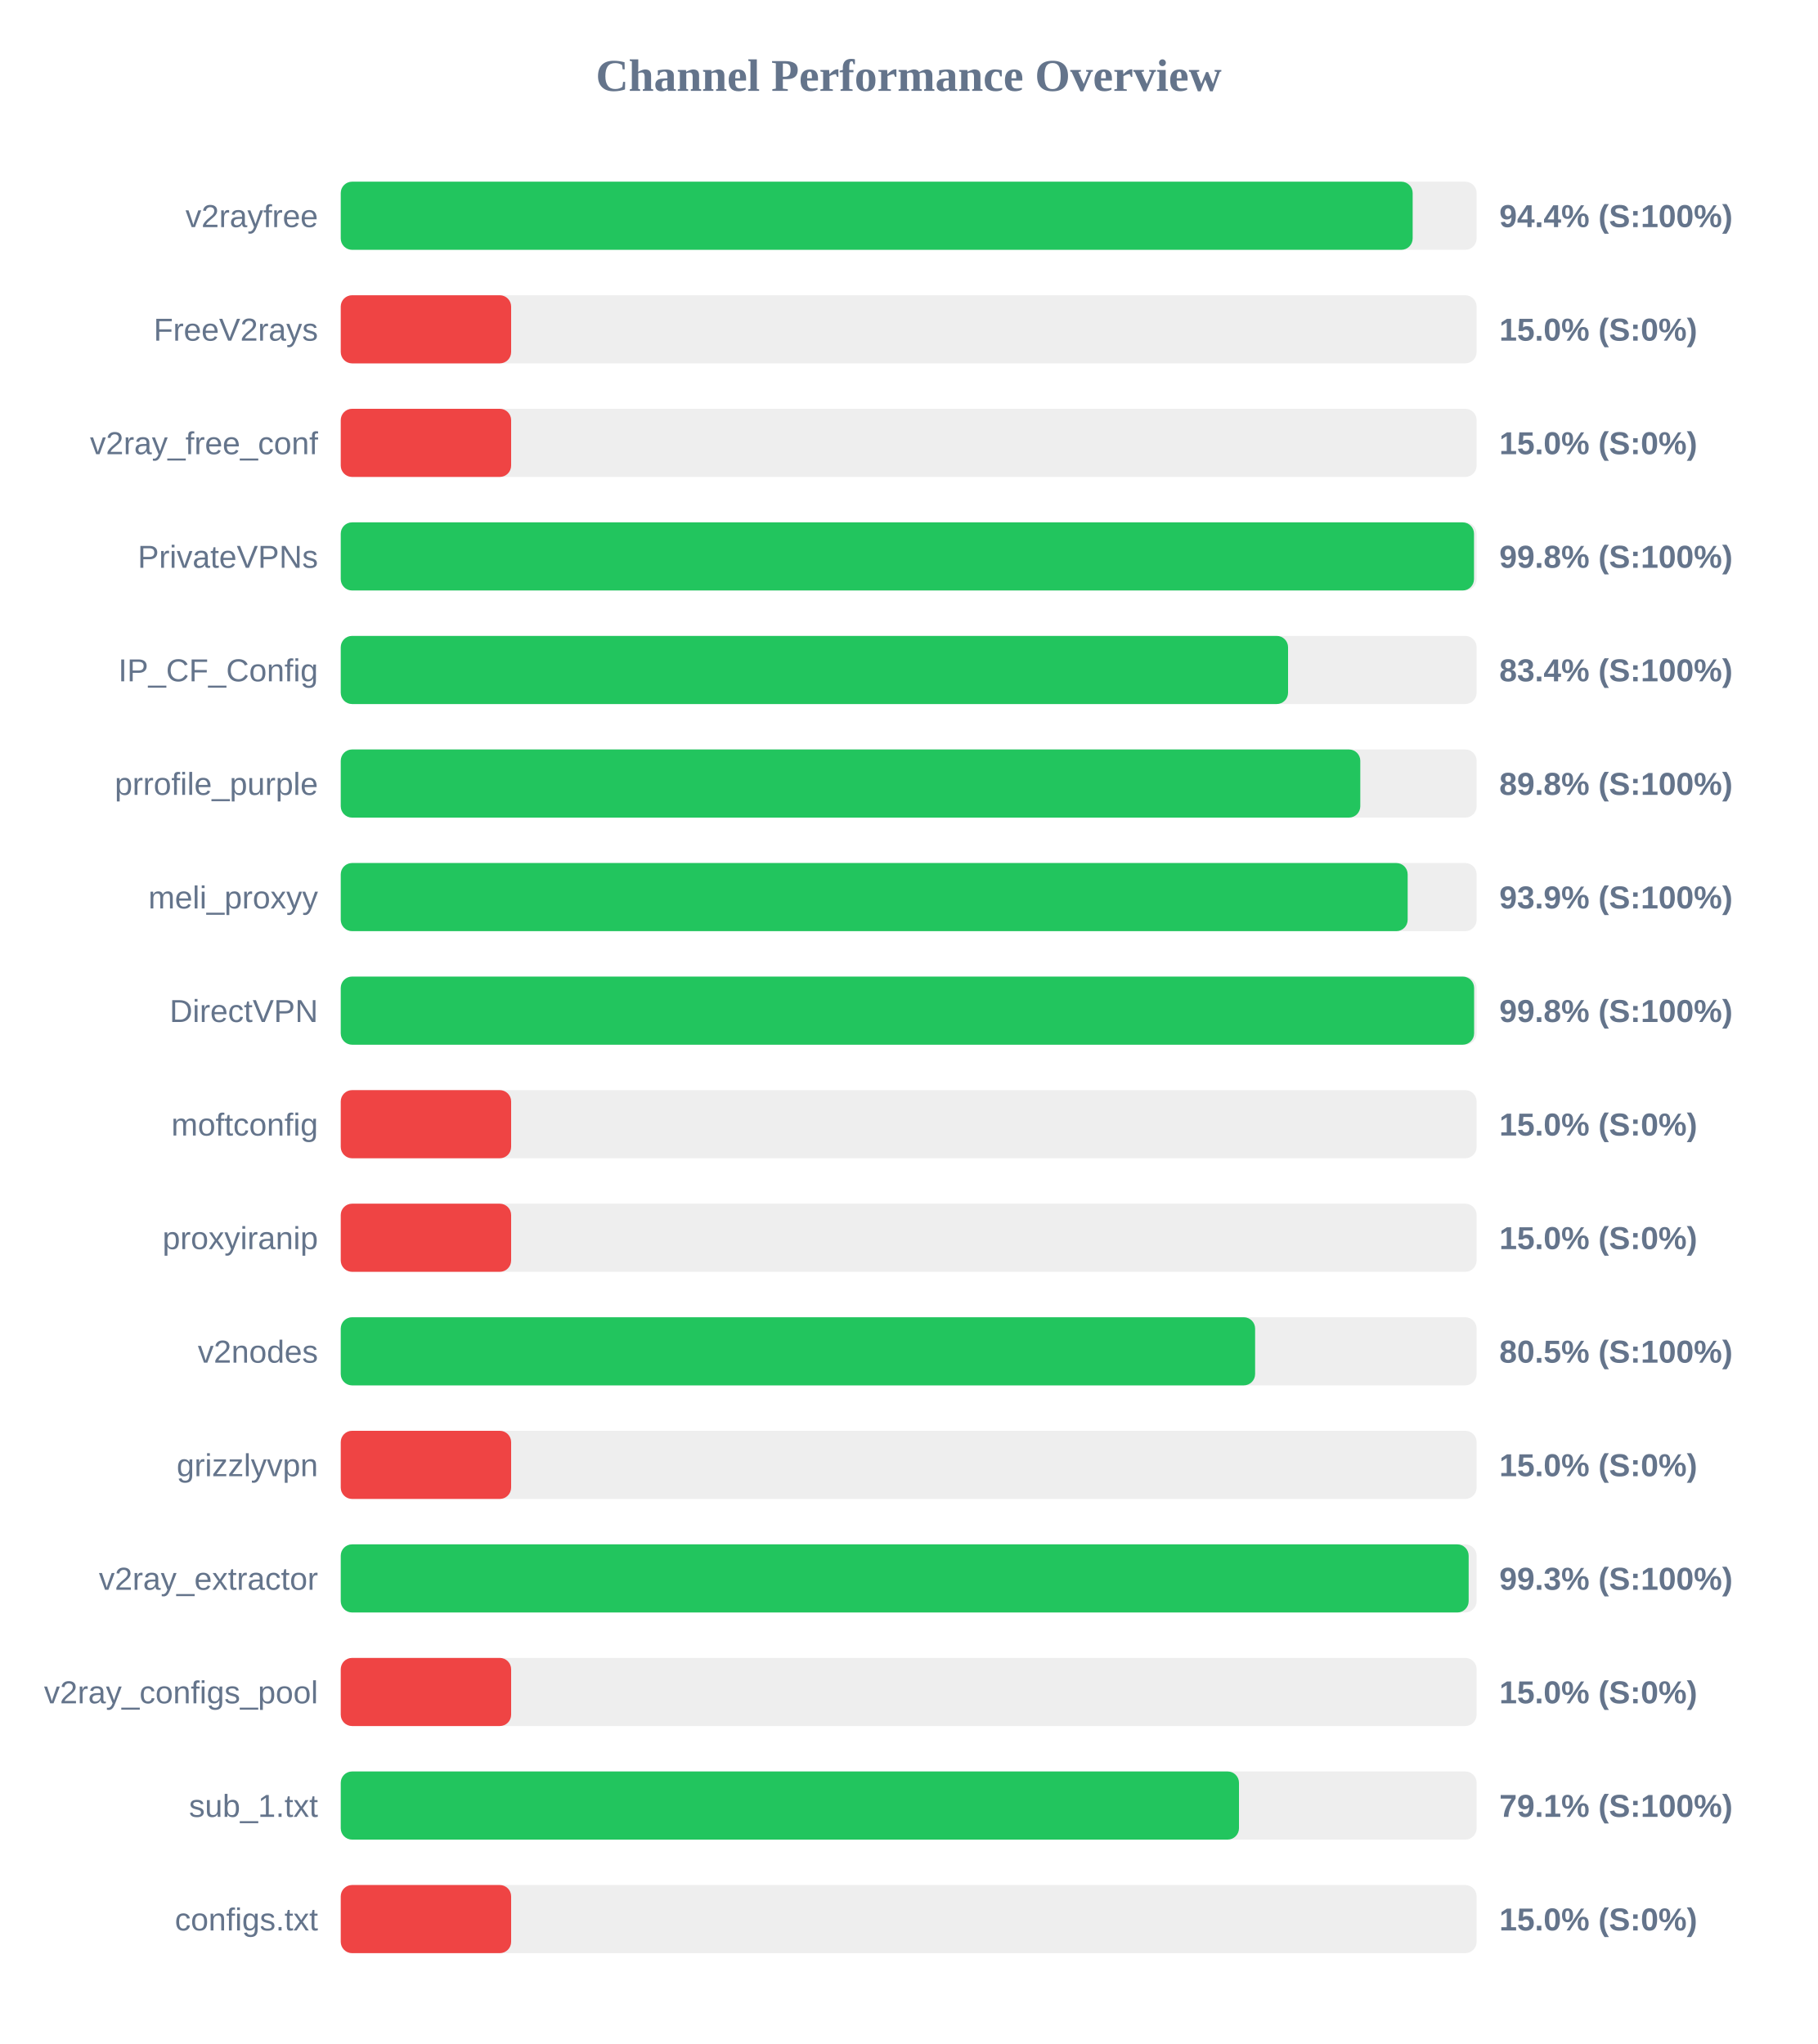
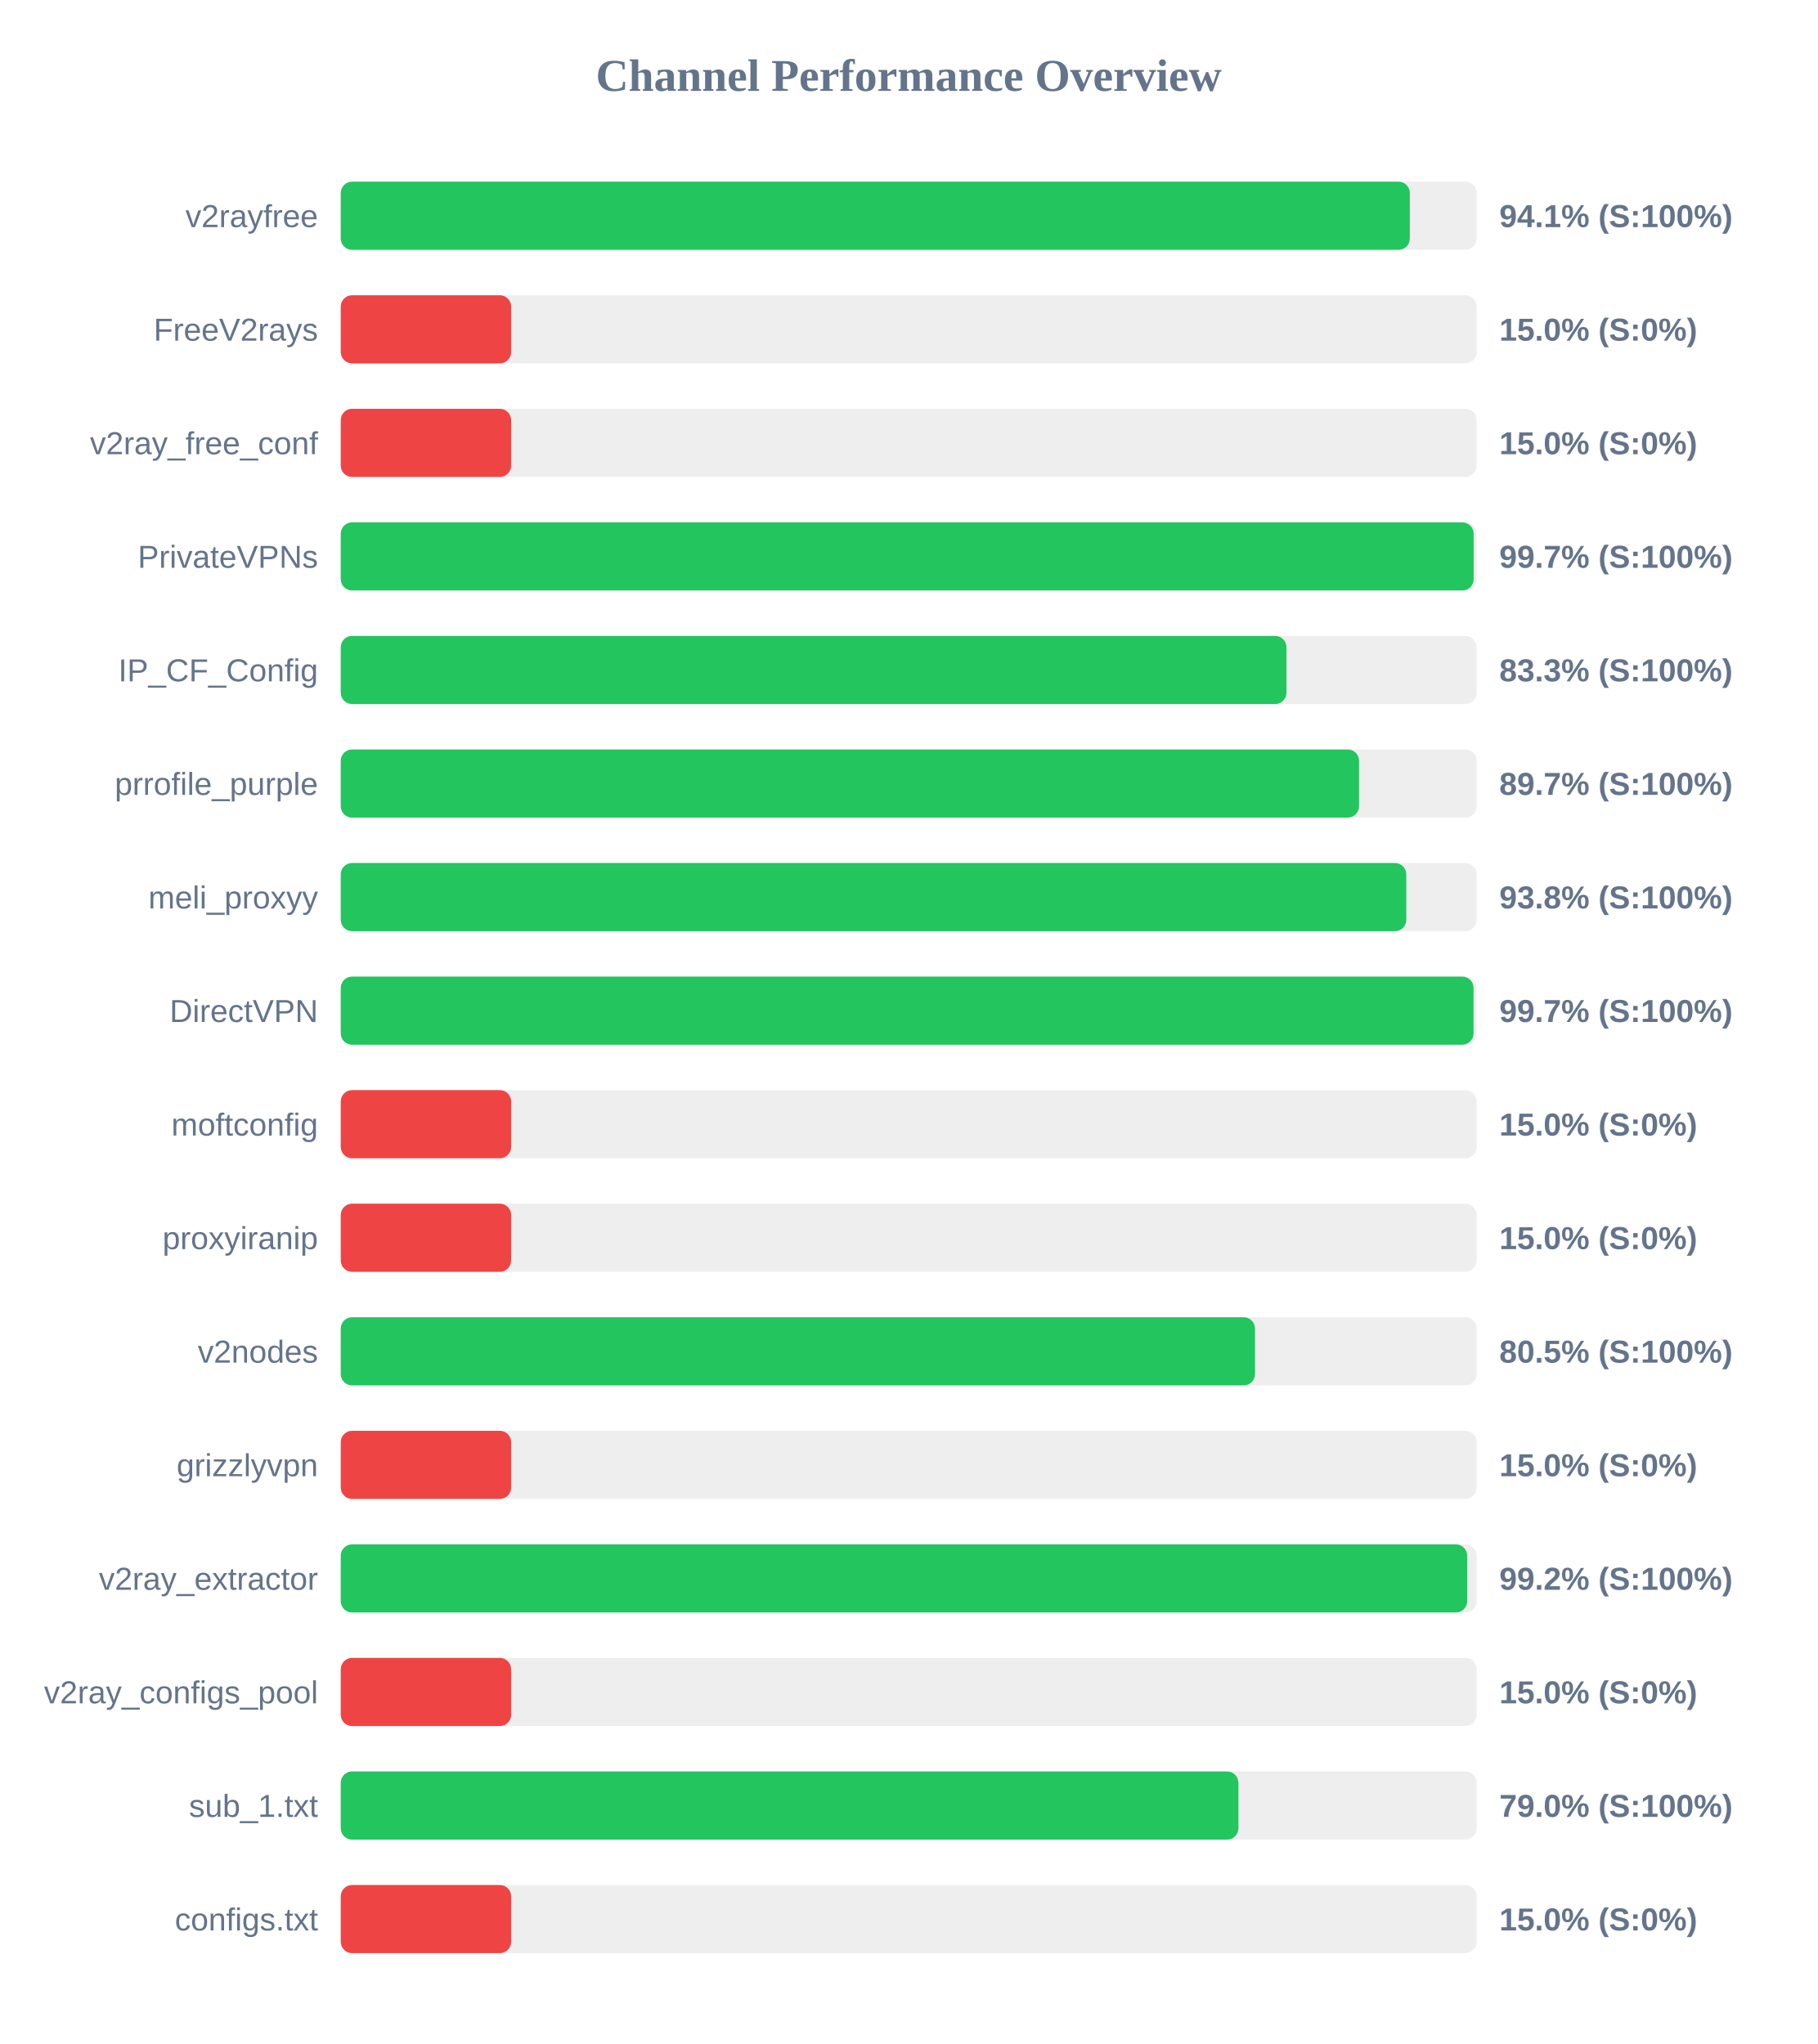
<svg xmlns="http://www.w3.org/2000/svg" width="800" height="900" version="1.1">
  <style>
        .row { font: 14px Arial; fill: #64748b; }
        .score { font: bold 14px Arial; fill: #64748b; }
    </style>
  <text x="400" y="40" text-anchor="middle" font-size="20px" font-weight="bold" fill="#64748b">Channel Performance Overview</text>
  <rect x="150" y="80" width="500" height="30" fill="#eee" rx="5" />
-   <rect x="150" y="80" width="471.85" height="30" fill="#22c55e" rx="5" />
+   <rect x="150" y="80" width="470.6" height="30" fill="#22c55e" rx="5" />
  <text x="140" y="100" text-anchor="end" class="row">v2rayfree</text>
-   <text x="660" y="100" text-anchor="start" class="score">94.4% (S:100%)</text>
+   <text x="660" y="100" text-anchor="start" class="score">94.1% (S:100%)</text>
  <rect x="150" y="130" width="500" height="30" fill="#eee" rx="5" />
  <rect x="150" y="130" width="75.0" height="30" fill="#ef4444" rx="5" />
  <text x="140" y="150" text-anchor="end" class="row">FreeV2rays</text>
  <text x="660" y="150" text-anchor="start" class="score">15.0% (S:0%)</text>
  <rect x="150" y="180" width="500" height="30" fill="#eee" rx="5" />
  <rect x="150" y="180" width="75.0" height="30" fill="#ef4444" rx="5" />
  <text x="140" y="200" text-anchor="end" class="row">v2ray_free_conf</text>
  <text x="660" y="200" text-anchor="start" class="score">15.0% (S:0%)</text>
  <rect x="150" y="230" width="500" height="30" fill="#eee" rx="5" />
-   <rect x="150" y="230" width="498.85" height="30" fill="#22c55e" rx="5" />
+   <rect x="150" y="230" width="498.7" height="30" fill="#22c55e" rx="5" />
  <text x="140" y="250" text-anchor="end" class="row">PrivateVPNs</text>
-   <text x="660" y="250" text-anchor="start" class="score">99.8% (S:100%)</text>
+   <text x="660" y="250" text-anchor="start" class="score">99.7% (S:100%)</text>
  <rect x="150" y="280" width="500" height="30" fill="#eee" rx="5" />
-   <rect x="150" y="280" width="417.0" height="30" fill="#22c55e" rx="5" />
+   <rect x="150" y="280" width="416.3" height="30" fill="#22c55e" rx="5" />
  <text x="140" y="300" text-anchor="end" class="row">IP_CF_Config</text>
-   <text x="660" y="300" text-anchor="start" class="score">83.4% (S:100%)</text>
+   <text x="660" y="300" text-anchor="start" class="score">83.3% (S:100%)</text>
  <rect x="150" y="330" width="500" height="30" fill="#eee" rx="5" />
-   <rect x="150" y="330" width="448.8" height="30" fill="#22c55e" rx="5" />
+   <rect x="150" y="330" width="448.25" height="30" fill="#22c55e" rx="5" />
  <text x="140" y="350" text-anchor="end" class="row">prrofile_purple</text>
-   <text x="660" y="350" text-anchor="start" class="score">89.8% (S:100%)</text>
+   <text x="660" y="350" text-anchor="start" class="score">89.7% (S:100%)</text>
  <rect x="150" y="380" width="500" height="30" fill="#eee" rx="5" />
-   <rect x="150" y="380" width="469.65" height="30" fill="#22c55e" rx="5" />
+   <rect x="150" y="380" width="469.05" height="30" fill="#22c55e" rx="5" />
  <text x="140" y="400" text-anchor="end" class="row">meli_proxyy</text>
-   <text x="660" y="400" text-anchor="start" class="score">93.9% (S:100%)</text>
+   <text x="660" y="400" text-anchor="start" class="score">93.8% (S:100%)</text>
  <rect x="150" y="430" width="500" height="30" fill="#eee" rx="5" />
-   <rect x="150" y="430" width="498.9" height="30" fill="#22c55e" rx="5" />
+   <rect x="150" y="430" width="498.65" height="30" fill="#22c55e" rx="5" />
  <text x="140" y="450" text-anchor="end" class="row">DirectVPN</text>
-   <text x="660" y="450" text-anchor="start" class="score">99.8% (S:100%)</text>
+   <text x="660" y="450" text-anchor="start" class="score">99.7% (S:100%)</text>
  <rect x="150" y="480" width="500" height="30" fill="#eee" rx="5" />
  <rect x="150" y="480" width="75.0" height="30" fill="#ef4444" rx="5" />
  <text x="140" y="500" text-anchor="end" class="row">moftconfig</text>
  <text x="660" y="500" text-anchor="start" class="score">15.0% (S:0%)</text>
  <rect x="150" y="530" width="500" height="30" fill="#eee" rx="5" />
  <rect x="150" y="530" width="75.0" height="30" fill="#ef4444" rx="5" />
  <text x="140" y="550" text-anchor="end" class="row">proxyiranip</text>
  <text x="660" y="550" text-anchor="start" class="score">15.0% (S:0%)</text>
  <rect x="150" y="580" width="500" height="30" fill="#eee" rx="5" />
-   <rect x="150" y="580" width="402.5" height="30" fill="#22c55e" rx="5" />
+   <rect x="150" y="580" width="402.45" height="30" fill="#22c55e" rx="5" />
  <text x="140" y="600" text-anchor="end" class="row">v2nodes</text>
  <text x="660" y="600" text-anchor="start" class="score">80.5% (S:100%)</text>
  <rect x="150" y="630" width="500" height="30" fill="#eee" rx="5" />
  <rect x="150" y="630" width="75.0" height="30" fill="#ef4444" rx="5" />
  <text x="140" y="650" text-anchor="end" class="row">grizzlyvpn</text>
  <text x="660" y="650" text-anchor="start" class="score">15.0% (S:0%)</text>
  <rect x="150" y="680" width="500" height="30" fill="#eee" rx="5" />
-   <rect x="150" y="680" width="496.5" height="30" fill="#22c55e" rx="5" />
+   <rect x="150" y="680" width="495.85" height="30" fill="#22c55e" rx="5" />
  <text x="140" y="700" text-anchor="end" class="row">v2ray_extractor</text>
-   <text x="660" y="700" text-anchor="start" class="score">99.3% (S:100%)</text>
+   <text x="660" y="700" text-anchor="start" class="score">99.2% (S:100%)</text>
  <rect x="150" y="730" width="500" height="30" fill="#eee" rx="5" />
  <rect x="150" y="730" width="75.0" height="30" fill="#ef4444" rx="5" />
  <text x="140" y="750" text-anchor="end" class="row">v2ray_configs_pool</text>
  <text x="660" y="750" text-anchor="start" class="score">15.0% (S:0%)</text>
  <rect x="150" y="780" width="500" height="30" fill="#eee" rx="5" />
-   <rect x="150" y="780" width="395.4" height="30" fill="#22c55e" rx="5" />
+   <rect x="150" y="780" width="395.15" height="30" fill="#22c55e" rx="5" />
  <text x="140" y="800" text-anchor="end" class="row">sub_1.txt</text>
-   <text x="660" y="800" text-anchor="start" class="score">79.1% (S:100%)</text>
+   <text x="660" y="800" text-anchor="start" class="score">79.0% (S:100%)</text>
  <rect x="150" y="830" width="500" height="30" fill="#eee" rx="5" />
  <rect x="150" y="830" width="75.0" height="30" fill="#ef4444" rx="5" />
  <text x="140" y="850" text-anchor="end" class="row">configs.txt</text>
  <text x="660" y="850" text-anchor="start" class="score">15.0% (S:0%)</text>
</svg>
